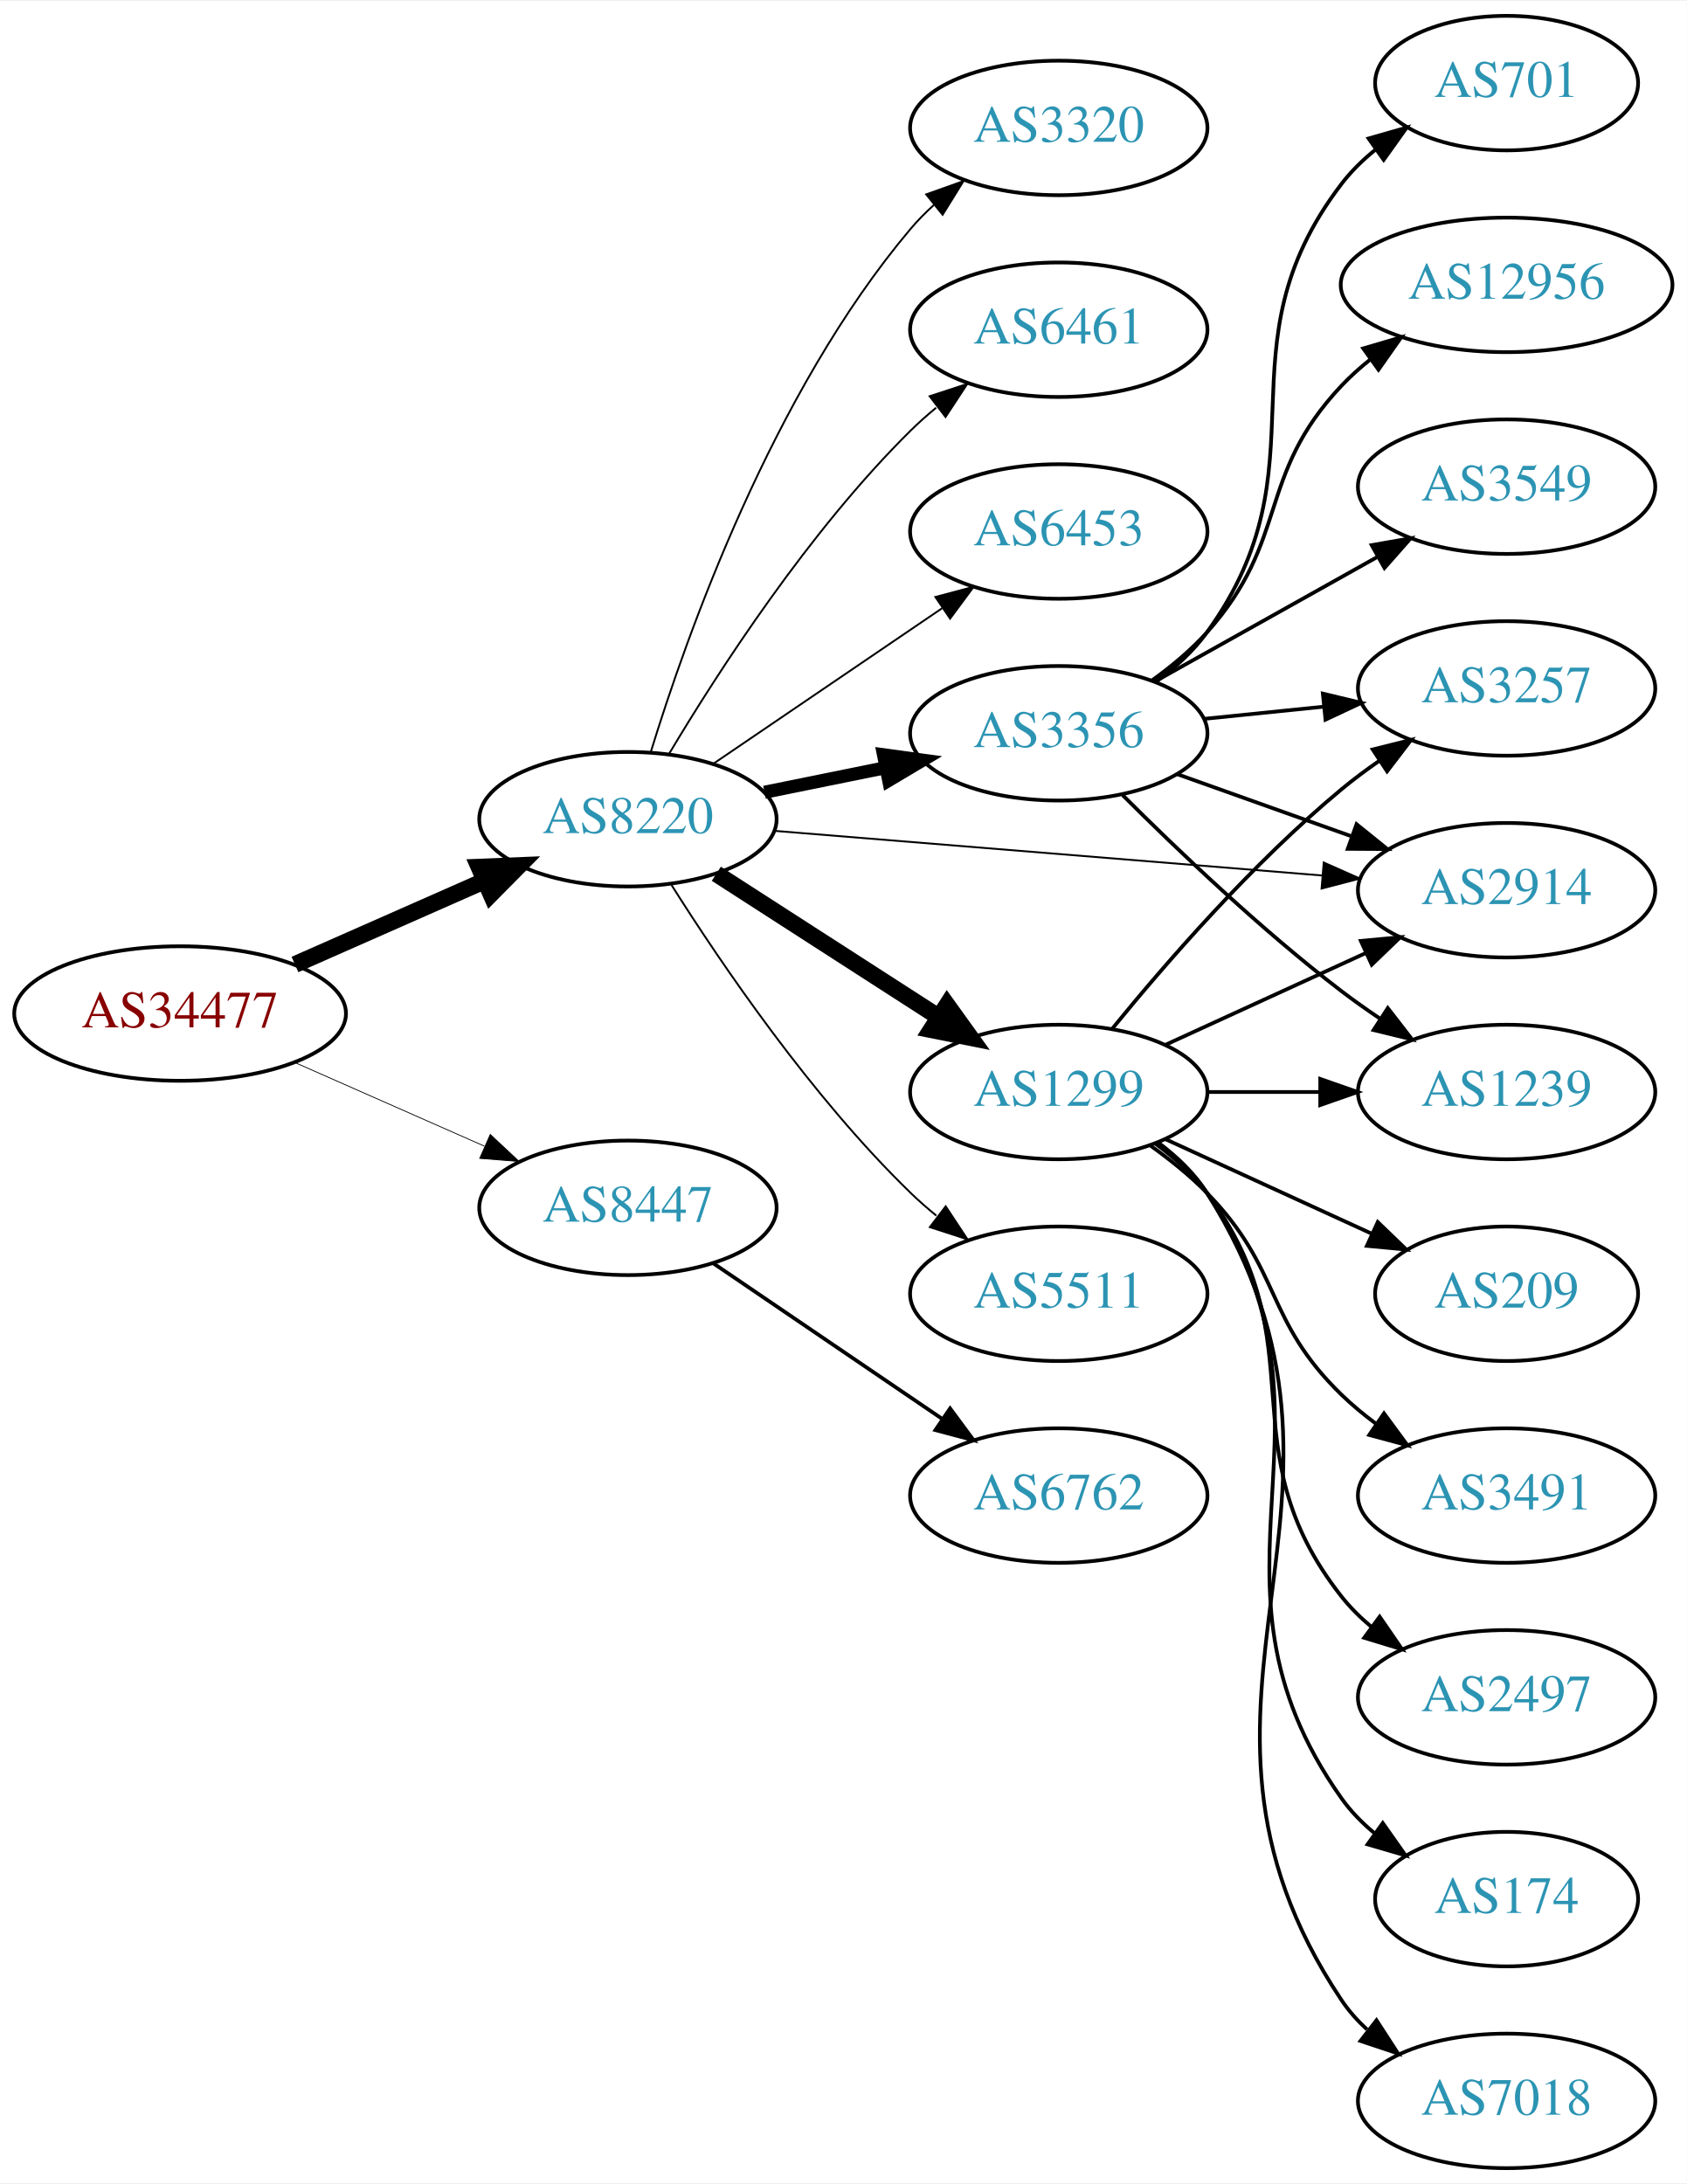
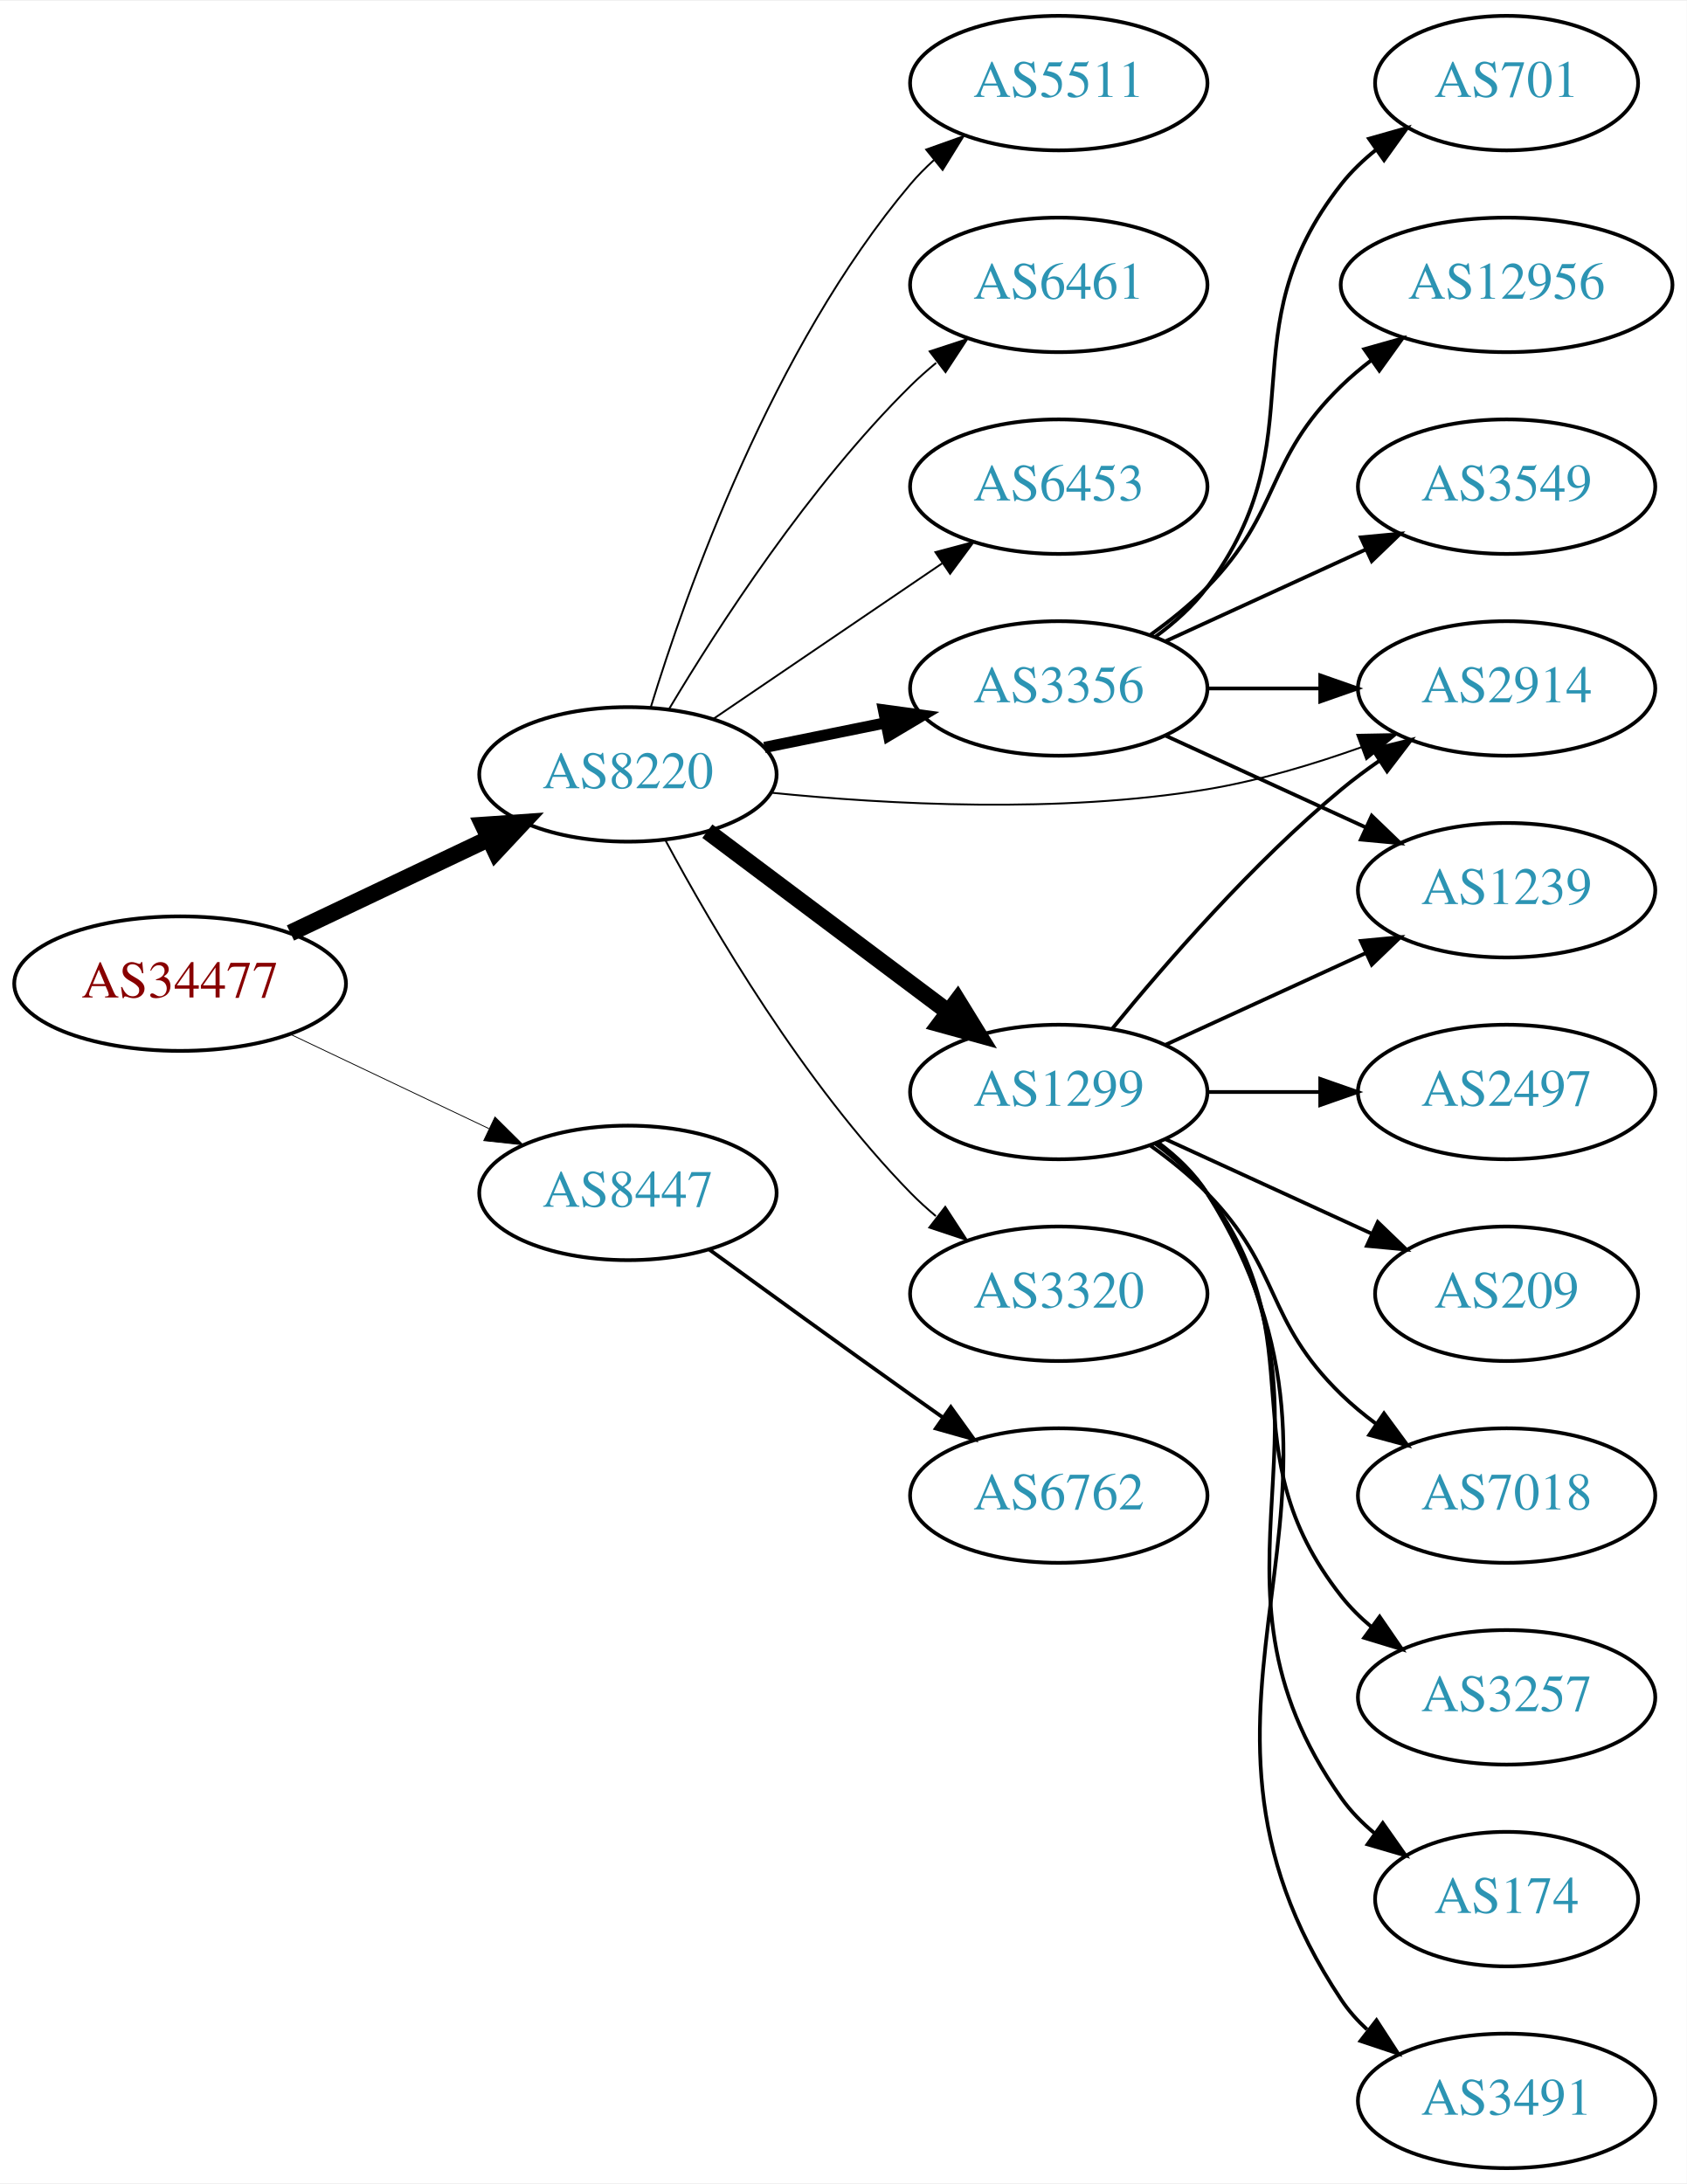
<svg xmlns="http://www.w3.org/2000/svg" xmlns:xlink="http://www.w3.org/1999/xlink" width="451pt" height="584pt" viewBox="0.00 0.00 451.37 584.00">
  <g id="graph0" class="graph" transform="scale(1 1) rotate(0) translate(4 580)">
    <polygon fill="white" stroke="none" points="-4,4 -4,-580 447.37,-580 447.37,4 -4,4" />
    <g id="node1" class="node">
      <g id="a_node1">
        <a xlink:href="/asn/34477" xlink:title="AS34477 ~ ARAplus GmbH [AT]">
-           <ellipse fill="#ffffff" stroke="black" cx="44.196" cy="-309" rx="44.393" ry="18" />
-           <text text-anchor="middle" x="44.196" y="-305.3" font-family="Times,serif" font-size="14.00" fill="#880000">AS34477</text>
+           <ellipse fill="#ffffff" stroke="black" cx="44.196" cy="-317" rx="44.393" ry="18" />
+           <text text-anchor="middle" x="44.196" y="-313.3" font-family="Times,serif" font-size="14.00" fill="#880000">AS34477</text>
        </a>
      </g>
    </g>
    <g id="node2" class="node">
      <g id="a_node2">
        <a xlink:href="/asn/8220" xlink:title="AS8220 ~ COLT [GB]">
-           <ellipse fill="#ffffff" stroke="black" cx="164.039" cy="-361" rx="39.794" ry="18" />
-           <text text-anchor="middle" x="164.039" y="-357.3" font-family="Times,serif" font-size="14.00" fill="#2c94b3">AS8220</text>
+           <ellipse fill="#ffffff" stroke="black" cx="164.039" cy="-373" rx="39.794" ry="18" />
+           <text text-anchor="middle" x="164.039" y="-369.3" font-family="Times,serif" font-size="14.00" fill="#2c94b3">AS8220</text>
        </a>
      </g>
    </g>
    <g id="edge1" class="edge">
-       <path fill="none" stroke="black" stroke-width="4.5" d="M74.933,-322.122C90.322,-328.913 109.265,-337.271 125.637,-344.496" />
-       <polygon fill="black" stroke="black" stroke-width="4.5" points="124.196,-348.164 134.934,-348.598 127.375,-340.959 124.196,-348.164" />
+       <path fill="none" stroke="black" stroke-width="4.5" d="M73.722,-330.556C89.7,-338.149 109.784,-347.693 126.858,-355.807" />
+       <polygon fill="black" stroke="black" stroke-width="4.5" points="125.267,-359.41 135.989,-360.146 128.647,-352.297 125.267,-359.41" />
    </g>
    <g id="node3" class="node">
      <g id="a_node3">
        <a xlink:href="/asn/8447" xlink:title="AS8447 ~ A1 Telekom Austria AG [AT]">
-           <ellipse fill="#ffffff" stroke="black" cx="164.039" cy="-257" rx="39.794" ry="18" />
-           <text text-anchor="middle" x="164.039" y="-253.3" font-family="Times,serif" font-size="14.00" fill="#2c94b3">AS8447</text>
+           <ellipse fill="#ffffff" stroke="black" cx="164.039" cy="-261" rx="39.794" ry="18" />
+           <text text-anchor="middle" x="164.039" y="-257.3" font-family="Times,serif" font-size="14.00" fill="#2c94b3">AS8447</text>
        </a>
      </g>
    </g>
    <g id="edge2" class="edge">
-       <path fill="none" stroke="black" stroke-width="0.214" d="M74.933,-295.878C90.322,-289.087 109.265,-280.729 125.637,-273.504" />
-       <polygon fill="black" stroke="black" stroke-width="0.214" points="127.198,-276.641 134.934,-269.402 124.372,-270.237 127.198,-276.641" />
+       <path fill="none" stroke="black" stroke-width="0.225" d="M73.722,-303.444C89.7,-295.851 109.784,-286.307 126.858,-278.193" />
+       <polygon fill="black" stroke="black" stroke-width="0.225" points="128.46,-281.308 135.989,-273.854 125.455,-274.985 128.46,-281.308" />
    </g>
    <g id="node4" class="node">
      <g id="a_node4">
-         <a xlink:href="/asn/2914" xlink:title="AS2914 ~ NTT America, Inc. [US]">
-           <ellipse fill="#ffffff" stroke="black" cx="399.174" cy="-342" rx="39.794" ry="18" />
-           <text text-anchor="middle" x="399.174" y="-338.3" font-family="Times,serif" font-size="14.00" fill="#2c94b3">AS2914</text>
-         </a>
-       </g>
-     </g>
-     <g id="edge3" class="edge">
-       <path fill="none" stroke="black" stroke-width="0.5" d="M203.275,-357.884C243.338,-354.619 306.378,-349.481 349.858,-345.938" />
-       <polygon fill="black" stroke="black" stroke-width="0.5" points="350.234,-349.419 359.917,-345.118 349.665,-342.442 350.234,-349.419" />
-     </g>
-     <g id="node5" class="node">
-       <g id="a_node5">
        <a xlink:href="/asn/1299" xlink:title="AS1299 ~ Telia Carrier [EU]">
          <ellipse fill="#ffffff" stroke="black" cx="279.332" cy="-288" rx="39.794" ry="18" />
          <text text-anchor="middle" x="279.332" y="-284.3" font-family="Times,serif" font-size="14.00" fill="#2c94b3">AS1299</text>
        </a>
      </g>
    </g>
+     <g id="edge3" class="edge">
+       <path fill="none" stroke="black" stroke-width="4.5" d="M185.293,-357.804C203.226,-344.35 229.596,-324.565 249.687,-309.491" />
+       <polygon fill="black" stroke="black" stroke-width="4.5" points="252.235,-312.502 257.87,-303.351 247.508,-306.203 252.235,-312.502" />
+     </g>
+     <g id="node5" class="node">
+       <g id="a_node5">
+         <a xlink:href="/asn/3356" xlink:title="AS3356 ~ Level 3 Parent, LLC [US]">
+           <ellipse fill="#ffffff" stroke="black" cx="279.332" cy="-396" rx="39.794" ry="18" />
+           <text text-anchor="middle" x="279.332" y="-392.3" font-family="Times,serif" font-size="14.00" fill="#2c94b3">AS3356</text>
+         </a>
+       </g>
+     </g>
    <g id="edge4" class="edge">
-       <path fill="none" stroke="black" stroke-width="4.5" d="M187.693,-346.403C204.751,-335.411 228.335,-320.215 247.17,-308.079" />
-       <polygon fill="black" stroke="black" stroke-width="4.5" points="249.443,-311.298 255.717,-302.572 245.178,-304.678 249.443,-311.298" />
+       <path fill="none" stroke="black" stroke-width="3" d="M200.574,-380.214C210.803,-382.291 222.104,-384.585 232.846,-386.766" />
+       <polygon fill="black" stroke="black" stroke-width="3" points="232.425,-390.252 242.922,-388.811 233.818,-383.392 232.425,-390.252" />
    </g>
    <g id="node6" class="node">
      <g id="a_node6">
-         <a xlink:href="/asn/3356" xlink:title="AS3356 ~ Level 3 Parent, LLC [US]">
-           <ellipse fill="#ffffff" stroke="black" cx="279.332" cy="-384" rx="39.794" ry="18" />
-           <text text-anchor="middle" x="279.332" y="-380.3" font-family="Times,serif" font-size="14.00" fill="#2c94b3">AS3356</text>
+         <a xlink:href="/asn/3320" xlink:title="AS3320 ~ DTAG [DE]">
+           <ellipse fill="#ffffff" stroke="black" cx="279.332" cy="-234" rx="39.794" ry="18" />
+           <text text-anchor="middle" x="279.332" y="-230.3" font-family="Times,serif" font-size="14.00" fill="#2c94b3">AS3320</text>
        </a>
      </g>
    </g>
    <g id="edge5" class="edge">
-       <path fill="none" stroke="black" stroke-width="3.5" d="M200.574,-368.214C210.803,-370.291 222.104,-372.585 232.846,-374.766" />
-       <polygon fill="black" stroke="black" stroke-width="3.5" points="232.425,-378.252 242.922,-376.811 233.818,-371.392 232.425,-378.252" />
+       <path fill="none" stroke="black" stroke-width="0.5" d="M174.14,-355.237C186.706,-331.835 211.088,-290.231 239.685,-261 241.778,-258.861 244.061,-256.782 246.438,-254.79" />
+       <polygon fill="black" stroke="black" stroke-width="0.5" points="248.956,-257.268 254.737,-248.389 244.681,-251.725 248.956,-257.268" />
    </g>
    <g id="node7" class="node">
      <g id="a_node7">
        <a xlink:href="/asn/5511" xlink:title="AS5511 ~ Orange S.A. [FR]">
-           <ellipse fill="#ffffff" stroke="black" cx="279.332" cy="-234" rx="39.794" ry="18" />
-           <text text-anchor="middle" x="279.332" y="-230.3" font-family="Times,serif" font-size="14.00" fill="#2c94b3">AS5511</text>
+           <ellipse fill="#ffffff" stroke="black" cx="279.332" cy="-558" rx="39.794" ry="18" />
+           <text text-anchor="middle" x="279.332" y="-554.3" font-family="Times,serif" font-size="14.00" fill="#2c94b3">AS5511</text>
        </a>
      </g>
    </g>
    <g id="edge6" class="edge">
-       <path fill="none" stroke="black" stroke-width="0.5" d="M175.697,-343.404C188.997,-322.318 213.237,-286.63 239.685,-261 241.834,-258.917 244.158,-256.879 246.562,-254.915" />
-       <polygon fill="black" stroke="black" stroke-width="0.5" points="249.071,-257.404 254.911,-248.564 244.833,-251.832 249.071,-257.404" />
+       <path fill="none" stroke="black" stroke-width="0.5" d="M170.1,-390.8C179.636,-421.948 202.695,-487.188 239.685,-531 241.566,-533.228 243.672,-535.359 245.904,-537.376" />
+       <polygon fill="black" stroke="black" stroke-width="0.5" points="243.853,-540.218 253.833,-543.775 248.249,-534.771 243.853,-540.218" />
    </g>
    <g id="node8" class="node">
      <g id="a_node8">
-         <a xlink:href="/asn/3320" xlink:title="AS3320 ~ DTAG [DE]">
-           <ellipse fill="#ffffff" stroke="black" cx="279.332" cy="-546" rx="39.794" ry="18" />
-           <text text-anchor="middle" x="279.332" y="-542.3" font-family="Times,serif" font-size="14.00" fill="#2c94b3">AS3320</text>
+         <a xlink:href="/asn/6461" xlink:title="AS6461 ~ Zayo Bandwidth [US]">
+           <ellipse fill="#ffffff" stroke="black" cx="279.332" cy="-504" rx="39.794" ry="18" />
+           <text text-anchor="middle" x="279.332" y="-500.3" font-family="Times,serif" font-size="14.00" fill="#2c94b3">AS6461</text>
        </a>
      </g>
    </g>
    <g id="edge7" class="edge">
-       <path fill="none" stroke="black" stroke-width="0.5" d="M170.1,-378.8C179.636,-409.948 202.695,-475.188 239.685,-519 241.566,-521.228 243.672,-523.359 245.904,-525.376" />
-       <polygon fill="black" stroke="black" stroke-width="0.5" points="243.853,-528.218 253.833,-531.775 248.249,-522.771 243.853,-528.218" />
+       <path fill="none" stroke="black" stroke-width="0.5" d="M175.089,-390.569C188.137,-412.427 212.483,-450.142 239.685,-477 241.815,-479.103 244.124,-481.155 246.519,-483.129" />
+       <polygon fill="black" stroke="black" stroke-width="0.5" points="244.78,-486.206 254.851,-489.498 249.031,-480.644 244.78,-486.206" />
    </g>
    <g id="node9" class="node">
      <g id="a_node9">
-         <a xlink:href="/asn/6461" xlink:title="AS6461 ~ Zayo Bandwidth [US]">
-           <ellipse fill="#ffffff" stroke="black" cx="279.332" cy="-492" rx="39.794" ry="18" />
-           <text text-anchor="middle" x="279.332" y="-488.3" font-family="Times,serif" font-size="14.00" fill="#2c94b3">AS6461</text>
+         <a xlink:href="/asn/2914" xlink:title="AS2914 ~ NTT America, Inc. [US]">
+           <ellipse fill="#ffffff" stroke="black" cx="399.174" cy="-396" rx="39.794" ry="18" />
+           <text text-anchor="middle" x="399.174" y="-392.3" font-family="Times,serif" font-size="14.00" fill="#2c94b3">AS2914</text>
        </a>
      </g>
    </g>
    <g id="edge8" class="edge">
-       <path fill="none" stroke="black" stroke-width="0.5" d="M175.089,-378.569C188.137,-400.427 212.483,-438.142 239.685,-465 241.815,-467.103 244.124,-469.155 246.519,-471.129" />
-       <polygon fill="black" stroke="black" stroke-width="0.5" points="244.78,-474.206 254.851,-477.498 249.031,-468.644 244.78,-474.206" />
+       <path fill="none" stroke="black" stroke-width="0.5" d="M202.326,-368.105C233.672,-364.925 279.548,-362.463 318.978,-369 332.796,-371.291 347.44,-375.686 360.328,-380.276" />
+       <polygon fill="black" stroke="black" stroke-width="0.5" points="359.205,-383.592 369.798,-383.792 361.641,-377.03 359.205,-383.592" />
    </g>
    <g id="node10" class="node">
      <g id="a_node10">
        <a xlink:href="/asn/6453" xlink:title="AS6453 ~ TATA COMMUNICATIONS (AMERICA) INC [US]">
-           <ellipse fill="#ffffff" stroke="black" cx="279.332" cy="-438" rx="39.794" ry="18" />
-           <text text-anchor="middle" x="279.332" y="-434.3" font-family="Times,serif" font-size="14.00" fill="#2c94b3">AS6453</text>
+           <ellipse fill="#ffffff" stroke="black" cx="279.332" cy="-450" rx="39.794" ry="18" />
+           <text text-anchor="middle" x="279.332" y="-446.3" font-family="Times,serif" font-size="14.00" fill="#2c94b3">AS6453</text>
        </a>
      </g>
    </g>
    <g id="edge9" class="edge">
-       <path fill="none" stroke="black" stroke-width="0.5" d="M186.883,-375.846C204.28,-387.67 228.827,-404.354 248.11,-417.46" />
-       <polygon fill="black" stroke="black" stroke-width="0.5" points="246.317,-420.473 256.555,-423.199 250.251,-414.683 246.317,-420.473" />
+       <path fill="none" stroke="black" stroke-width="0.5" d="M186.883,-387.846C204.28,-399.67 228.827,-416.354 248.11,-429.46" />
+       <polygon fill="black" stroke="black" stroke-width="0.5" points="246.317,-432.473 256.555,-435.199 250.251,-426.683 246.317,-432.473" />
    </g>
    <g id="node21" class="node">
      <g id="a_node21">
        <a xlink:href="/asn/6762" xlink:title="AS6762 ~ TELECOM ITALIA SPARKLE S.p.A. [IT]">
          <ellipse fill="#ffffff" stroke="black" cx="279.332" cy="-180" rx="39.794" ry="18" />
          <text text-anchor="middle" x="279.332" y="-176.3" font-family="Times,serif" font-size="14.00" fill="#2c94b3">AS6762</text>
        </a>
      </g>
    </g>
-     <g id="edge24" class="edge">
-       <path fill="none" stroke="black" d="M186.883,-242.154C204.28,-230.33 228.827,-213.646 248.11,-200.54" />
-       <polygon fill="black" stroke="black" points="250.251,-203.317 256.555,-194.801 246.317,-197.527 250.251,-203.317" />
-     </g>
-     <g id="edge12" class="edge">
-       <path fill="none" stroke="black" d="M307.96,-300.661C323.917,-307.973 344.188,-317.261 361.471,-325.181" />
-       <polygon fill="black" stroke="black" points="360.169,-328.435 370.718,-329.419 363.085,-322.071 360.169,-328.435" />
+     <g id="edge23" class="edge">
+       <path fill="none" stroke="black" d="M185.887,-245.778C200.821,-234.909 221.435,-219.975 239.685,-207 242.506,-204.995 245.449,-202.915 248.397,-200.841" />
+       <polygon fill="black" stroke="black" points="250.443,-203.681 256.621,-195.074 246.424,-197.95 250.443,-203.681" />
+     </g>
+     <g id="edge16" class="edge">
+       <path fill="none" stroke="black" d="M293.751,-305.065C307.865,-322.375 331.28,-349.345 354.978,-369 358.194,-371.668 361.695,-374.27 365.265,-376.741" />
+       <polygon fill="black" stroke="black" points="363.343,-379.666 373.622,-382.236 367.189,-373.817 363.343,-379.666" />
    </g>
    <g id="node11" class="node">
      <g id="a_node11">
        <a xlink:href="/asn/3257" xlink:title="AS3257 ~ GTT [DE]">
-           <ellipse fill="#ffffff" stroke="black" cx="399.174" cy="-396" rx="39.794" ry="18" />
-           <text text-anchor="middle" x="399.174" y="-392.3" font-family="Times,serif" font-size="14.00" fill="#2c94b3">AS3257</text>
+           <ellipse fill="#ffffff" stroke="black" cx="399.174" cy="-126" rx="39.794" ry="18" />
+           <text text-anchor="middle" x="399.174" y="-122.3" font-family="Times,serif" font-size="14.00" fill="#2c94b3">AS3257</text>
        </a>
      </g>
    </g>
    <g id="edge10" class="edge">
-       <path fill="none" stroke="black" d="M293.751,-305.065C307.865,-322.375 331.28,-349.345 354.978,-369 358.194,-371.668 361.695,-374.27 365.265,-376.741" />
-       <polygon fill="black" stroke="black" points="363.343,-379.666 373.622,-382.236 367.189,-373.817 363.343,-379.666" />
+       <path fill="none" stroke="black" d="M305.262,-274.118C310.338,-270.389 315.256,-265.984 318.978,-261 349.249,-220.458 323.679,-192.754 354.978,-153 357.303,-150.047 360.047,-147.33 363.006,-144.853" />
+       <polygon fill="black" stroke="black" points="365.199,-147.585 371.203,-138.855 361.065,-141.936 365.199,-147.585" />
    </g>
    <g id="node12" class="node">
      <g id="a_node12">
        <a xlink:href="/asn/174" xlink:title="AS174 ~ Cogent Communications [US]">
          <ellipse fill="#ffffff" stroke="black" cx="399.174" cy="-72" rx="35.194" ry="18" />
          <text text-anchor="middle" x="399.174" y="-68.3" font-family="Times,serif" font-size="14.00" fill="#2c94b3">AS174</text>
        </a>
      </g>
    </g>
    <g id="edge11" class="edge">
      <path fill="none" stroke="black" d="M305.651,-274.393C310.707,-270.649 315.518,-266.169 318.978,-261 360.003,-199.706 312.399,-159.225 354.978,-99 357.448,-95.507 360.527,-92.37 363.896,-89.579" />
      <polygon fill="black" stroke="black" points="366.035,-92.352 372.136,-83.69 361.965,-86.657 366.035,-92.352" />
    </g>
    <g id="node13" class="node">
      <g id="a_node13">
-         <a xlink:href="/asn/7018" xlink:title="AS7018 ~ AT&amp;T Services, Inc. [US]">
+         <a xlink:href="/asn/3491" xlink:title="AS3491 ~ PCCW Global, Inc. [US]">
          <ellipse fill="#ffffff" stroke="black" cx="399.174" cy="-18" rx="39.794" ry="18" />
-           <text text-anchor="middle" x="399.174" y="-14.3" font-family="Times,serif" font-size="14.00" fill="#2c94b3">AS7018</text>
-         </a>
-       </g>
-     </g>
-     <g id="edge13" class="edge">
+           <text text-anchor="middle" x="399.174" y="-14.3" font-family="Times,serif" font-size="14.00" fill="#2c94b3">AS3491</text>
+         </a>
+       </g>
+     </g>
+     <g id="edge12" class="edge">
      <path fill="none" stroke="black" d="M305.858,-274.528C310.903,-270.777 315.658,-266.26 318.978,-261 370.928,-178.7 300.94,-125.944 354.978,-45 356.893,-42.131 359.227,-39.51 361.808,-37.128" />
      <polygon fill="black" stroke="black" points="364.359,-39.579 370.12,-30.687 360.071,-34.046 364.359,-39.579" />
    </g>
    <g id="node14" class="node">
      <g id="a_node14">
+         <a xlink:href="/asn/2497" xlink:title="AS2497 ~ Internet Initiative Japan Inc. [JP]">
+           <ellipse fill="#ffffff" stroke="black" cx="399.174" cy="-288" rx="39.794" ry="18" />
+           <text text-anchor="middle" x="399.174" y="-284.3" font-family="Times,serif" font-size="14.00" fill="#2c94b3">AS2497</text>
+         </a>
+       </g>
+     </g>
+     <g id="edge13" class="edge">
+       <path fill="none" stroke="black" d="M319.244,-288C328.798,-288 339.147,-288 349.11,-288" />
+       <polygon fill="black" stroke="black" points="349.302,-291.5 359.302,-288 349.302,-284.5 349.302,-291.5" />
+     </g>
+     <g id="node15" class="node">
+       <g id="a_node15">
        <a xlink:href="/asn/209" xlink:title="AS209 ~ CenturyLink Communications, LLC [US]">
          <ellipse fill="#ffffff" stroke="black" cx="399.174" cy="-234" rx="35.194" ry="18" />
          <text text-anchor="middle" x="399.174" y="-230.3" font-family="Times,serif" font-size="14.00" fill="#2c94b3">AS209</text>
        </a>
      </g>
    </g>
    <g id="edge14" class="edge">
      <path fill="none" stroke="black" d="M307.96,-275.339C324.377,-267.817 345.358,-258.202 362.955,-250.139" />
      <polygon fill="black" stroke="black" points="364.7,-253.189 372.332,-245.842 361.783,-246.826 364.7,-253.189" />
    </g>
-     <g id="node15" class="node">
-       <g id="a_node15">
-         <a xlink:href="/asn/3491" xlink:title="AS3491 ~ PCCW Global, Inc. [US]">
+     <g id="node16" class="node">
+       <g id="a_node16">
+         <a xlink:href="/asn/7018" xlink:title="AS7018 ~ AT&amp;T Services, Inc. [US]">
          <ellipse fill="#ffffff" stroke="black" cx="399.174" cy="-180" rx="39.794" ry="18" />
-           <text text-anchor="middle" x="399.174" y="-176.3" font-family="Times,serif" font-size="14.00" fill="#2c94b3">AS3491</text>
+           <text text-anchor="middle" x="399.174" y="-176.3" font-family="Times,serif" font-size="14.00" fill="#2c94b3">AS7018</text>
        </a>
      </g>
    </g>
    <g id="edge15" class="edge">
      <path fill="none" stroke="black" d="M303.926,-273.611C309.182,-269.852 314.513,-265.563 318.978,-261 339.151,-240.383 334.285,-227.094 354.978,-207 357.823,-204.237 360.997,-201.614 364.297,-199.166" />
      <polygon fill="black" stroke="black" points="366.363,-201.994 372.645,-193.462 362.414,-196.214 366.363,-201.994" />
    </g>
-     <g id="node16" class="node">
-       <g id="a_node16">
-         <a xlink:href="/asn/2497" xlink:title="AS2497 ~ Internet Initiative Japan Inc. [JP]">
-           <ellipse fill="#ffffff" stroke="black" cx="399.174" cy="-126" rx="39.794" ry="18" />
-           <text text-anchor="middle" x="399.174" y="-122.3" font-family="Times,serif" font-size="14.00" fill="#2c94b3">AS2497</text>
-         </a>
-       </g>
-     </g>
-     <g id="edge16" class="edge">
-       <path fill="none" stroke="black" d="M305.262,-274.118C310.338,-270.389 315.256,-265.984 318.978,-261 349.249,-220.458 323.679,-192.754 354.978,-153 357.303,-150.047 360.047,-147.33 363.006,-144.853" />
-       <polygon fill="black" stroke="black" points="365.199,-147.585 371.203,-138.855 361.065,-141.936 365.199,-147.585" />
-     </g>
    <g id="node17" class="node">
      <g id="a_node17">
        <a xlink:href="/asn/1239" xlink:title="AS1239 ~ Sprint [US]">
-           <ellipse fill="#ffffff" stroke="black" cx="399.174" cy="-288" rx="39.794" ry="18" />
-           <text text-anchor="middle" x="399.174" y="-284.3" font-family="Times,serif" font-size="14.00" fill="#2c94b3">AS1239</text>
+           <ellipse fill="#ffffff" stroke="black" cx="399.174" cy="-342" rx="39.794" ry="18" />
+           <text text-anchor="middle" x="399.174" y="-338.3" font-family="Times,serif" font-size="14.00" fill="#2c94b3">AS1239</text>
        </a>
      </g>
    </g>
    <g id="edge17" class="edge">
-       <path fill="none" stroke="black" d="M319.244,-288C328.798,-288 339.147,-288 349.11,-288" />
-       <polygon fill="black" stroke="black" points="349.302,-291.5 359.302,-288 349.302,-284.5 349.302,-291.5" />
-     </g>
-     <g id="edge19" class="edge">
-       <path fill="none" stroke="black" d="M310.986,-373.075C325.195,-368.01 342.278,-361.922 357.544,-356.481" />
-       <polygon fill="black" stroke="black" points="359.02,-359.671 367.264,-353.017 356.669,-353.077 359.02,-359.671" />
-     </g>
-     <g id="edge21" class="edge">
-       <path fill="none" stroke="black" d="M318.266,-387.863C328.464,-388.901 339.626,-390.038 350.289,-391.124" />
-       <polygon fill="black" stroke="black" points="350.007,-394.613 360.31,-392.144 350.717,-387.649 350.007,-394.613" />
-     </g>
-     <g id="edge23" class="edge">
-       <path fill="none" stroke="black" d="M296.439,-367.439C311.049,-352.837 333.522,-331.392 354.978,-315 358.299,-312.463 361.865,-309.943 365.473,-307.52" />
-       <polygon fill="black" stroke="black" points="367.382,-310.453 373.873,-302.079 363.577,-304.578 367.382,-310.453" />
+       <path fill="none" stroke="black" d="M307.96,-300.661C323.917,-307.973 344.188,-317.261 361.471,-325.181" />
+       <polygon fill="black" stroke="black" points="360.169,-328.435 370.718,-329.419 363.085,-322.071 360.169,-328.435" />
+     </g>
+     <g id="edge18" class="edge">
+       <path fill="none" stroke="black" d="M319.244,-396C328.798,-396 339.147,-396 349.11,-396" />
+       <polygon fill="black" stroke="black" points="349.302,-399.5 359.302,-396 349.302,-392.5 349.302,-399.5" />
+     </g>
+     <g id="edge22" class="edge">
+       <path fill="none" stroke="black" d="M307.96,-383.339C323.917,-376.027 344.188,-366.739 361.471,-358.819" />
+       <polygon fill="black" stroke="black" points="363.085,-361.929 370.718,-354.581 360.169,-355.565 363.085,-361.929" />
    </g>
    <g id="node18" class="node">
      <g id="a_node18">
        <a xlink:href="/asn/12956" xlink:title="AS12956 ~ TELXIUS [ES]">
          <ellipse fill="#ffffff" stroke="black" cx="399.174" cy="-504" rx="44.393" ry="18" />
          <text text-anchor="middle" x="399.174" y="-500.3" font-family="Times,serif" font-size="14.00" fill="#2c94b3">AS12956</text>
        </a>
      </g>
    </g>
-     <g id="edge18" class="edge">
-       <path fill="none" stroke="black" d="M304.225,-398.109C309.469,-401.879 314.72,-406.243 318.978,-411 341.264,-435.895 332.062,-452.683 354.978,-477 357.355,-479.522 360.016,-481.905 362.819,-484.132" />
-       <polygon fill="black" stroke="black" points="360.81,-486.997 370.976,-489.981 364.889,-481.309 360.81,-486.997" />
+     <g id="edge19" class="edge">
+       <path fill="none" stroke="black" d="M303.926,-410.389C309.182,-414.148 314.513,-418.437 318.978,-423 339.151,-443.617 334.285,-456.906 354.978,-477 357.464,-479.414 360.202,-481.722 363.055,-483.9" />
+       <polygon fill="black" stroke="black" points="361.092,-486.798 371.291,-489.671 365.11,-481.066 361.092,-486.798" />
    </g>
    <g id="node19" class="node">
      <g id="a_node19">
        <a xlink:href="/asn/3549" xlink:title="AS3549 ~ Level 3 Parent, LLC [US]">
          <ellipse fill="#ffffff" stroke="black" cx="399.174" cy="-450" rx="39.794" ry="18" />
          <text text-anchor="middle" x="399.174" y="-446.3" font-family="Times,serif" font-size="14.00" fill="#2c94b3">AS3549</text>
        </a>
      </g>
    </g>
    <g id="edge20" class="edge">
-       <path fill="none" stroke="black" d="M305.035,-397.836C322.319,-407.516 345.615,-420.563 364.584,-431.187" />
-       <polygon fill="black" stroke="black" points="363.068,-434.35 373.503,-436.182 366.489,-428.242 363.068,-434.35" />
+       <path fill="none" stroke="black" d="M307.96,-408.661C323.917,-415.973 344.188,-425.261 361.471,-433.181" />
+       <polygon fill="black" stroke="black" points="360.169,-436.435 370.718,-437.419 363.085,-430.071 360.169,-436.435" />
    </g>
    <g id="node20" class="node">
      <g id="a_node20">
        <a xlink:href="/asn/701" xlink:title="AS701 ~ UUNET [US]">
          <ellipse fill="#ffffff" stroke="black" cx="399.174" cy="-558" rx="35.194" ry="18" />
          <text text-anchor="middle" x="399.174" y="-554.3" font-family="Times,serif" font-size="14.00" fill="#2c94b3">AS701</text>
        </a>
      </g>
    </g>
-     <g id="edge22" class="edge">
-       <path fill="none" stroke="black" d="M305.375,-397.799C310.445,-401.533 315.332,-405.96 318.978,-411 351.612,-456.116 321.2,-486.734 354.978,-531 357.573,-534.401 360.73,-537.481 364.144,-540.239" />
-       <polygon fill="black" stroke="black" points="362.244,-543.183 372.431,-546.093 366.282,-537.465 362.244,-543.183" />
+     <g id="edge21" class="edge">
+       <path fill="none" stroke="black" d="M305.262,-409.882C310.338,-413.611 315.256,-418.016 318.978,-423 349.249,-463.542 323.679,-491.246 354.978,-531 357.625,-534.361 360.813,-537.417 364.245,-540.161" />
+       <polygon fill="black" stroke="black" points="362.358,-543.113 372.552,-546 366.383,-537.386 362.358,-543.113" />
    </g>
  </g>
</svg>
